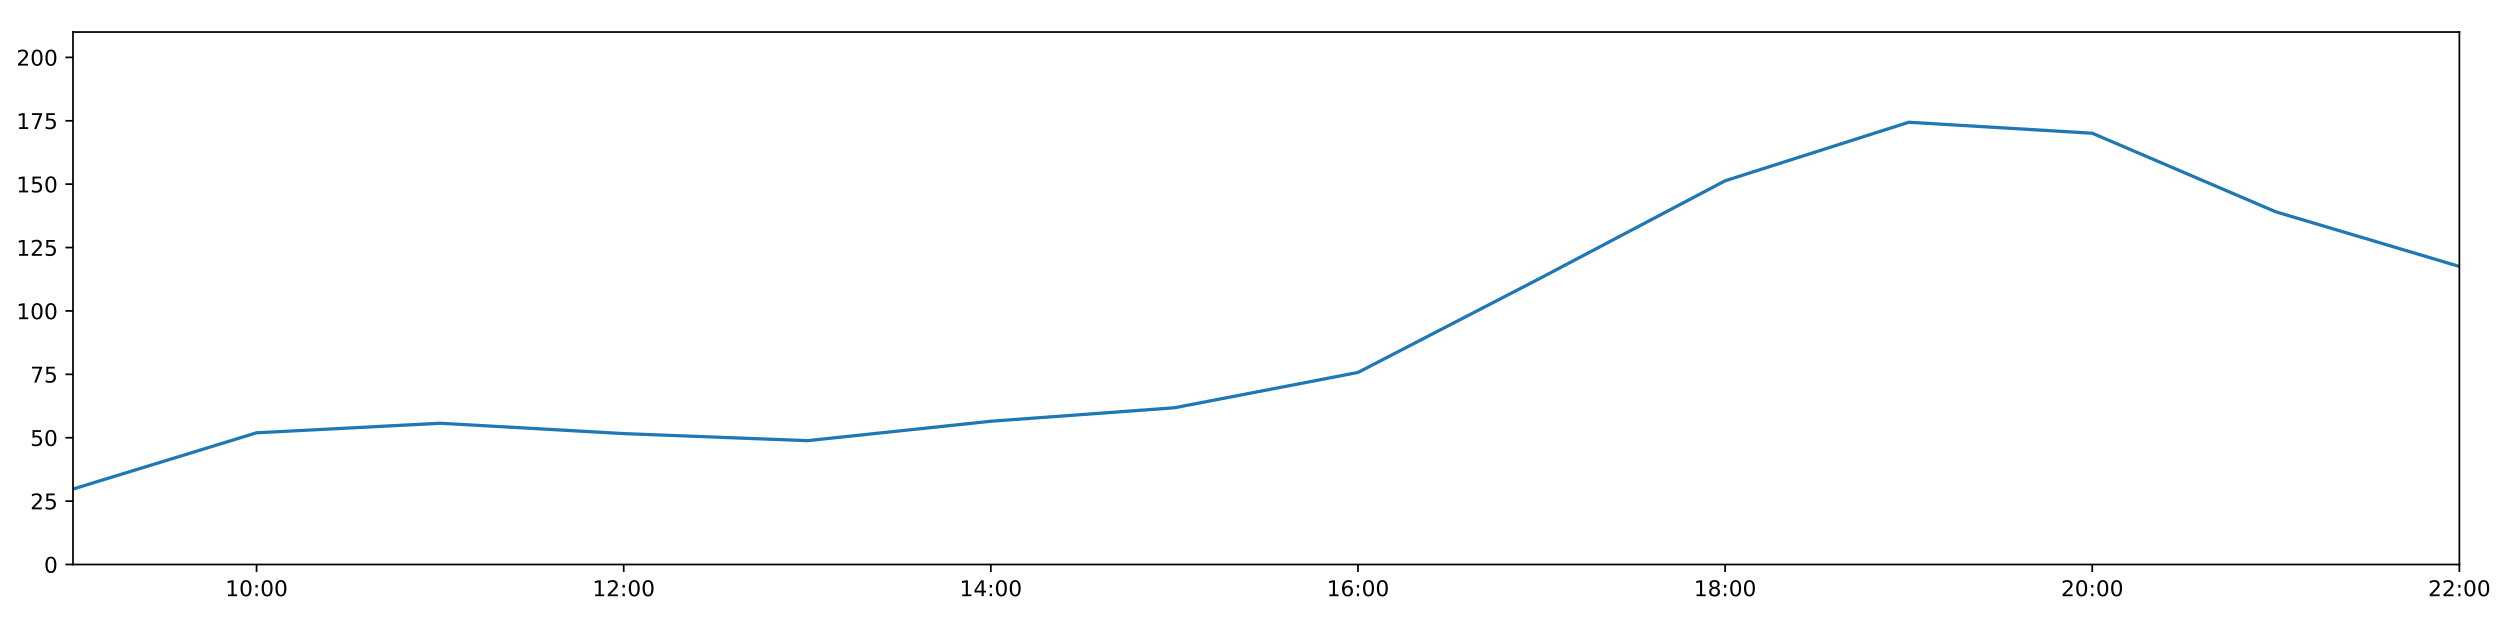
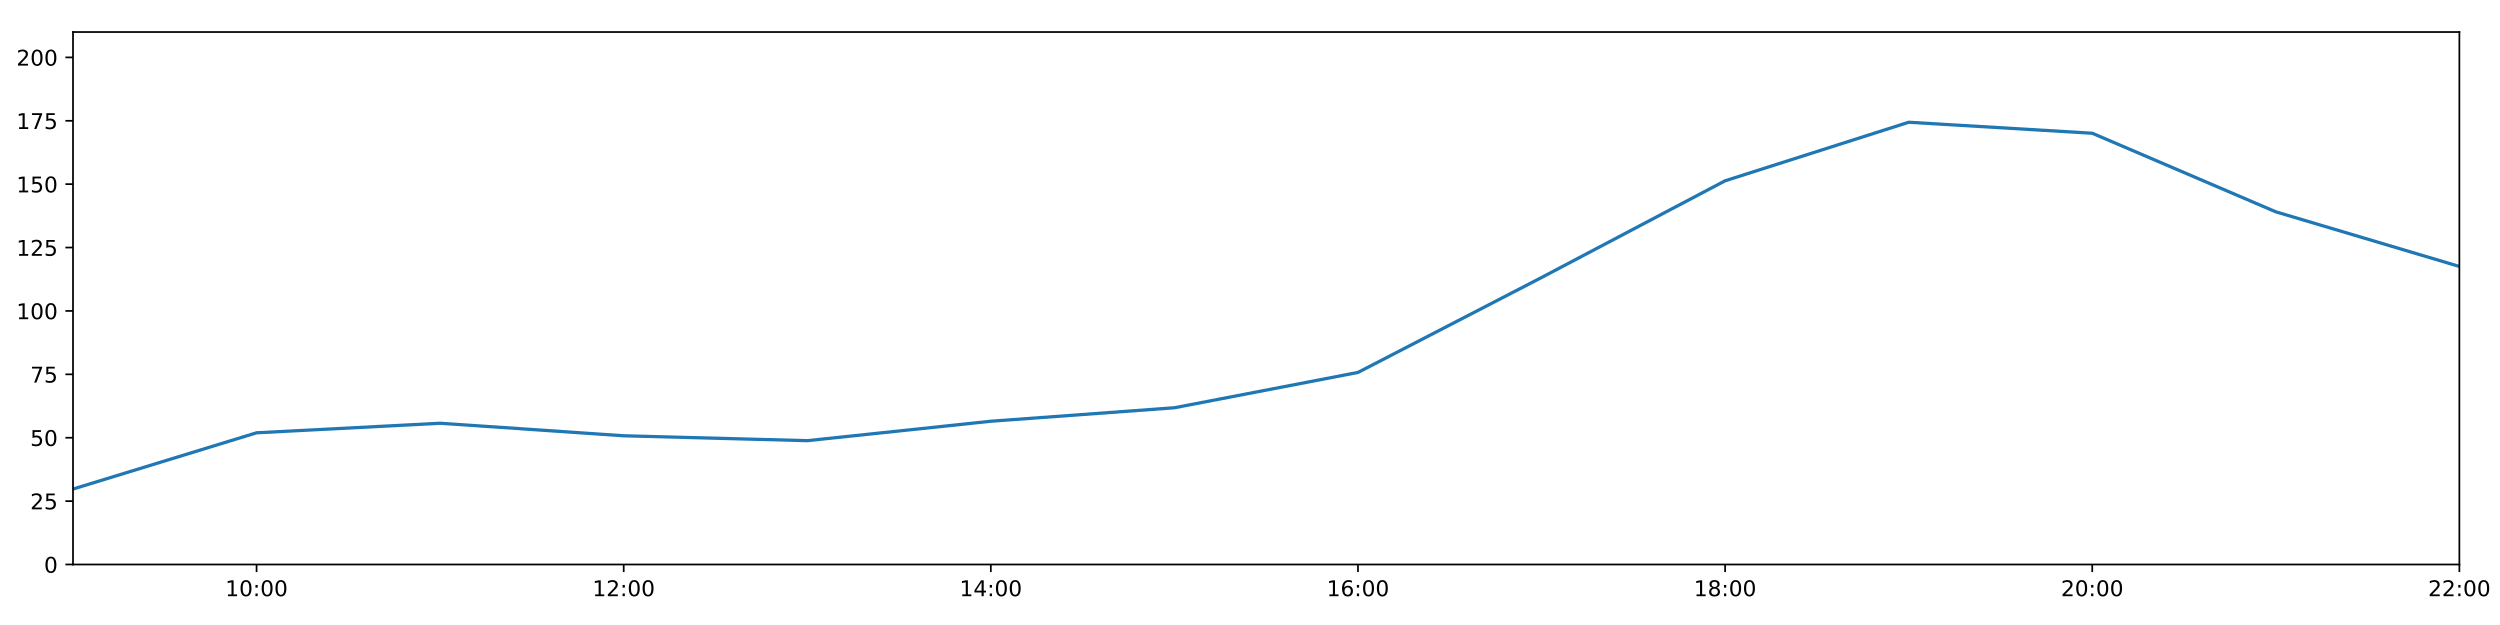
<svg xmlns="http://www.w3.org/2000/svg" xmlns:xlink="http://www.w3.org/1999/xlink" height="288pt" version="1.1" viewBox="0 0 1152 288" width="1152pt">
  <defs>
    <style type="text/css">
*{stroke-linecap:butt;stroke-linejoin:round;}
  </style>
  </defs>
  <g id="figure_1">
    <g id="patch_1">
      <path d="M 0 288  L 1152 288  L 1152 0  L 0 0  z " style="fill:#ffffff;" />
    </g>
    <g id="axes_1">
      <g id="patch_2">
        <path d="M 33.64 260.12  L 1133.28 260.12  L 1133.28 14.76  L 33.64 14.76  z " style="fill:#ffffff;" />
      </g>
      <g id="matplotlib.axis_1">
        <g id="xtick_1">
          <g id="line2d_1">
            <defs>
-               <path d="M 0 0  L 0 3.5  " id="m53c44ec432" style="stroke:#000000;stroke-width:0.8;" />
-             </defs>
-             <g>
-               <use style="stroke:#000000;stroke-width:0.8;" x="118.228" xlink:href="#m53c44ec432" y="260.12" />
+               <path d="M 0 0  L 0 3.5  " id="ma6cb36fb8b" style="stroke:#000000;stroke-width:0.8;" />
+             </defs>
+             <g>
+               <use style="stroke:#000000;stroke-width:0.8;" x="118.228" xlink:href="#ma6cb36fb8b" y="260.12" />
            </g>
          </g>
          <g id="text_1">
            <defs>
              <path d="M 12.406 8.297  L 28.516 8.297  L 28.516 63.922  L 10.984 60.406  L 10.984 69.391  L 28.422 72.906  L 38.281 72.906  L 38.281 8.297  L 54.391 8.297  L 54.391 0  L 12.406 0  z " id="DejaVuSans-49" />
              <path d="M 31.781 66.406  Q 24.172 66.406 20.328 58.906  Q 16.5 51.422 16.5 36.375  Q 16.5 21.391 20.328 13.891  Q 24.172 6.391 31.781 6.391  Q 39.453 6.391 43.281 13.891  Q 47.125 21.391 47.125 36.375  Q 47.125 51.422 43.281 58.906  Q 39.453 66.406 31.781 66.406  z M 31.781 74.219  Q 44.047 74.219 50.516 64.516  Q 56.984 54.828 56.984 36.375  Q 56.984 17.969 50.516 8.266  Q 44.047 -1.422 31.781 -1.422  Q 19.531 -1.422 13.062 8.266  Q 6.594 17.969 6.594 36.375  Q 6.594 54.828 13.062 64.516  Q 19.531 74.219 31.781 74.219  z " id="DejaVuSans-48" />
              <path d="M 11.719 12.406  L 22.016 12.406  L 22.016 0  L 11.719 0  z M 11.719 51.703  L 22.016 51.703  L 22.016 39.312  L 11.719 39.312  z " id="DejaVuSans-58" />
            </defs>
            <g transform="translate(103.8183 274.7184)scale(0.1 -0.1)">
              <use xlink:href="#DejaVuSans-49" />
              <use x="63.623" xlink:href="#DejaVuSans-48" />
              <use x="127.246" xlink:href="#DejaVuSans-58" />
              <use x="160.938" xlink:href="#DejaVuSans-48" />
              <use x="224.561" xlink:href="#DejaVuSans-48" />
            </g>
          </g>
        </g>
        <g id="xtick_2">
          <g id="line2d_2">
            <g>
-               <use style="stroke:#000000;stroke-width:0.8;" x="287.403" xlink:href="#m53c44ec432" y="260.12" />
+               <use style="stroke:#000000;stroke-width:0.8;" x="287.403" xlink:href="#ma6cb36fb8b" y="260.12" />
            </g>
          </g>
          <g id="text_2">
            <defs>
              <path d="M 19.188 8.297  L 53.609 8.297  L 53.609 0  L 7.328 0  L 7.328 8.297  Q 12.938 14.109 22.625 23.891  Q 32.328 33.688 34.812 36.531  Q 39.547 41.844 41.422 45.531  Q 43.312 49.219 43.312 52.781  Q 43.312 58.594 39.234 62.25  Q 35.156 65.922 28.609 65.922  Q 23.969 65.922 18.812 64.312  Q 13.672 62.703 7.812 59.422  L 7.812 69.391  Q 13.766 71.781 18.938 73  Q 24.125 74.219 28.422 74.219  Q 39.75 74.219 46.484 68.547  Q 53.219 62.891 53.219 53.422  Q 53.219 48.922 51.531 44.891  Q 49.859 40.875 45.406 35.406  Q 44.188 33.984 37.641 27.219  Q 31.109 20.453 19.188 8.297  z " id="DejaVuSans-50" />
            </defs>
            <g transform="translate(272.9937 274.7184)scale(0.1 -0.1)">
              <use xlink:href="#DejaVuSans-49" />
              <use x="63.623" xlink:href="#DejaVuSans-50" />
              <use x="127.246" xlink:href="#DejaVuSans-58" />
              <use x="160.938" xlink:href="#DejaVuSans-48" />
              <use x="224.561" xlink:href="#DejaVuSans-48" />
            </g>
          </g>
        </g>
        <g id="xtick_3">
          <g id="line2d_3">
            <g>
-               <use style="stroke:#000000;stroke-width:0.8;" x="456.578" xlink:href="#m53c44ec432" y="260.12" />
+               <use style="stroke:#000000;stroke-width:0.8;" x="456.578" xlink:href="#ma6cb36fb8b" y="260.12" />
            </g>
          </g>
          <g id="text_3">
            <defs>
              <path d="M 37.797 64.312  L 12.891 25.391  L 37.797 25.391  z M 35.203 72.906  L 47.609 72.906  L 47.609 25.391  L 58.016 25.391  L 58.016 17.188  L 47.609 17.188  L 47.609 0  L 37.797 0  L 37.797 17.188  L 4.891 17.188  L 4.891 26.703  z " id="DejaVuSans-52" />
            </defs>
            <g transform="translate(442.1691 274.7184)scale(0.1 -0.1)">
              <use xlink:href="#DejaVuSans-49" />
              <use x="63.623" xlink:href="#DejaVuSans-52" />
              <use x="127.246" xlink:href="#DejaVuSans-58" />
              <use x="160.938" xlink:href="#DejaVuSans-48" />
              <use x="224.561" xlink:href="#DejaVuSans-48" />
            </g>
          </g>
        </g>
        <g id="xtick_4">
          <g id="line2d_4">
            <g>
-               <use style="stroke:#000000;stroke-width:0.8;" x="625.754" xlink:href="#m53c44ec432" y="260.12" />
+               <use style="stroke:#000000;stroke-width:0.8;" x="625.754" xlink:href="#ma6cb36fb8b" y="260.12" />
            </g>
          </g>
          <g id="text_4">
            <defs>
              <path d="M 33.016 40.375  Q 26.375 40.375 22.484 35.828  Q 18.609 31.297 18.609 23.391  Q 18.609 15.531 22.484 10.953  Q 26.375 6.391 33.016 6.391  Q 39.656 6.391 43.531 10.953  Q 47.406 15.531 47.406 23.391  Q 47.406 31.297 43.531 35.828  Q 39.656 40.375 33.016 40.375  z M 52.594 71.297  L 52.594 62.312  Q 48.875 64.062 45.094 64.984  Q 41.312 65.922 37.594 65.922  Q 27.828 65.922 22.672 59.328  Q 17.531 52.734 16.797 39.406  Q 19.672 43.656 24.016 45.922  Q 28.375 48.188 33.594 48.188  Q 44.578 48.188 50.953 41.516  Q 57.328 34.859 57.328 23.391  Q 57.328 12.156 50.688 5.359  Q 44.047 -1.422 33.016 -1.422  Q 20.359 -1.422 13.672 8.266  Q 6.984 17.969 6.984 36.375  Q 6.984 53.656 15.188 63.938  Q 23.391 74.219 37.203 74.219  Q 40.922 74.219 44.703 73.484  Q 48.484 72.75 52.594 71.297  z " id="DejaVuSans-54" />
            </defs>
            <g transform="translate(611.3445 274.7184)scale(0.1 -0.1)">
              <use xlink:href="#DejaVuSans-49" />
              <use x="63.623" xlink:href="#DejaVuSans-54" />
              <use x="127.246" xlink:href="#DejaVuSans-58" />
              <use x="160.938" xlink:href="#DejaVuSans-48" />
              <use x="224.561" xlink:href="#DejaVuSans-48" />
            </g>
          </g>
        </g>
        <g id="xtick_5">
          <g id="line2d_5">
            <g>
-               <use style="stroke:#000000;stroke-width:0.8;" x="794.929" xlink:href="#m53c44ec432" y="260.12" />
+               <use style="stroke:#000000;stroke-width:0.8;" x="794.929" xlink:href="#ma6cb36fb8b" y="260.12" />
            </g>
          </g>
          <g id="text_5">
            <defs>
              <path d="M 31.781 34.625  Q 24.75 34.625 20.719 30.859  Q 16.703 27.094 16.703 20.516  Q 16.703 13.922 20.719 10.156  Q 24.75 6.391 31.781 6.391  Q 38.812 6.391 42.859 10.172  Q 46.922 13.969 46.922 20.516  Q 46.922 27.094 42.891 30.859  Q 38.875 34.625 31.781 34.625  z M 21.922 38.812  Q 15.578 40.375 12.031 44.719  Q 8.5 49.078 8.5 55.328  Q 8.5 64.062 14.719 69.141  Q 20.953 74.219 31.781 74.219  Q 42.672 74.219 48.875 69.141  Q 55.078 64.062 55.078 55.328  Q 55.078 49.078 51.531 44.719  Q 48 40.375 41.703 38.812  Q 48.828 37.156 52.797 32.312  Q 56.781 27.484 56.781 20.516  Q 56.781 9.906 50.312 4.234  Q 43.844 -1.422 31.781 -1.422  Q 19.734 -1.422 13.25 4.234  Q 6.781 9.906 6.781 20.516  Q 6.781 27.484 10.781 32.312  Q 14.797 37.156 21.922 38.812  z M 18.312 54.391  Q 18.312 48.734 21.844 45.562  Q 25.391 42.391 31.781 42.391  Q 38.141 42.391 41.719 45.562  Q 45.312 48.734 45.312 54.391  Q 45.312 60.062 41.719 63.234  Q 38.141 66.406 31.781 66.406  Q 25.391 66.406 21.844 63.234  Q 18.312 60.062 18.312 54.391  z " id="DejaVuSans-56" />
            </defs>
            <g transform="translate(780.5199 274.7184)scale(0.1 -0.1)">
              <use xlink:href="#DejaVuSans-49" />
              <use x="63.623" xlink:href="#DejaVuSans-56" />
              <use x="127.246" xlink:href="#DejaVuSans-58" />
              <use x="160.938" xlink:href="#DejaVuSans-48" />
              <use x="224.561" xlink:href="#DejaVuSans-48" />
            </g>
          </g>
        </g>
        <g id="xtick_6">
          <g id="line2d_6">
            <g>
-               <use style="stroke:#000000;stroke-width:0.8;" x="964.105" xlink:href="#m53c44ec432" y="260.12" />
+               <use style="stroke:#000000;stroke-width:0.8;" x="964.105" xlink:href="#ma6cb36fb8b" y="260.12" />
            </g>
          </g>
          <g id="text_6">
            <g transform="translate(949.6952 274.7184)scale(0.1 -0.1)">
              <use xlink:href="#DejaVuSans-50" />
              <use x="63.623" xlink:href="#DejaVuSans-48" />
              <use x="127.246" xlink:href="#DejaVuSans-58" />
              <use x="160.938" xlink:href="#DejaVuSans-48" />
              <use x="224.561" xlink:href="#DejaVuSans-48" />
            </g>
          </g>
        </g>
        <g id="xtick_7">
          <g id="line2d_7">
            <g>
-               <use style="stroke:#000000;stroke-width:0.8;" x="1133.28" xlink:href="#m53c44ec432" y="260.12" />
+               <use style="stroke:#000000;stroke-width:0.8;" x="1133.28" xlink:href="#ma6cb36fb8b" y="260.12" />
            </g>
          </g>
          <g id="text_7">
            <g transform="translate(1118.871 274.7184)scale(0.1 -0.1)">
              <use xlink:href="#DejaVuSans-50" />
              <use x="63.623" xlink:href="#DejaVuSans-50" />
              <use x="127.246" xlink:href="#DejaVuSans-58" />
              <use x="160.938" xlink:href="#DejaVuSans-48" />
              <use x="224.561" xlink:href="#DejaVuSans-48" />
            </g>
          </g>
        </g>
      </g>
      <g id="matplotlib.axis_2">
        <g id="ytick_1">
          <g id="line2d_8">
            <defs>
-               <path d="M 0 0  L -3.5 0  " id="me107e41a37" style="stroke:#000000;stroke-width:0.8;" />
-             </defs>
-             <g>
-               <use style="stroke:#000000;stroke-width:0.8;" x="33.64" xlink:href="#me107e41a37" y="260.12" />
+               <path d="M 0 0  L -3.5 0  " id="m72bde17273" style="stroke:#000000;stroke-width:0.8;" />
+             </defs>
+             <g>
+               <use style="stroke:#000000;stroke-width:0.8;" x="33.64" xlink:href="#m72bde17273" y="260.12" />
            </g>
          </g>
          <g id="text_8">
            <g transform="translate(20.2775 263.9192)scale(0.1 -0.1)">
              <use xlink:href="#DejaVuSans-48" />
            </g>
          </g>
        </g>
        <g id="ytick_2">
          <g id="line2d_9">
            <g>
-               <use style="stroke:#000000;stroke-width:0.8;" x="33.64" xlink:href="#me107e41a37" y="230.91" />
+               <use style="stroke:#000000;stroke-width:0.8;" x="33.64" xlink:href="#m72bde17273" y="230.91" />
            </g>
          </g>
          <g id="text_9">
            <defs>
              <path d="M 10.797 72.906  L 49.516 72.906  L 49.516 64.594  L 19.828 64.594  L 19.828 46.734  Q 21.969 47.469 24.109 47.828  Q 26.266 48.188 28.422 48.188  Q 40.625 48.188 47.75 41.5  Q 54.891 34.812 54.891 23.391  Q 54.891 11.625 47.562 5.094  Q 40.234 -1.422 26.906 -1.422  Q 22.312 -1.422 17.547 -0.641  Q 12.797 0.141 7.719 1.703  L 7.719 11.625  Q 12.109 9.234 16.797 8.062  Q 21.484 6.891 26.703 6.891  Q 35.156 6.891 40.078 11.328  Q 45.016 15.766 45.016 23.391  Q 45.016 31 40.078 35.438  Q 35.156 39.891 26.703 39.891  Q 22.75 39.891 18.812 39.016  Q 14.891 38.141 10.797 36.281  z " id="DejaVuSans-53" />
            </defs>
            <g transform="translate(13.915 234.7097)scale(0.1 -0.1)">
              <use xlink:href="#DejaVuSans-50" />
              <use x="63.623" xlink:href="#DejaVuSans-53" />
            </g>
          </g>
        </g>
        <g id="ytick_3">
          <g id="line2d_10">
            <g>
-               <use style="stroke:#000000;stroke-width:0.8;" x="33.64" xlink:href="#me107e41a37" y="201.701" />
+               <use style="stroke:#000000;stroke-width:0.8;" x="33.64" xlink:href="#m72bde17273" y="201.701" />
            </g>
          </g>
          <g id="text_10">
            <g transform="translate(13.915 205.5002)scale(0.1 -0.1)">
              <use xlink:href="#DejaVuSans-53" />
              <use x="63.623" xlink:href="#DejaVuSans-48" />
            </g>
          </g>
        </g>
        <g id="ytick_4">
          <g id="line2d_11">
            <g>
-               <use style="stroke:#000000;stroke-width:0.8;" x="33.64" xlink:href="#me107e41a37" y="172.491" />
+               <use style="stroke:#000000;stroke-width:0.8;" x="33.64" xlink:href="#m72bde17273" y="172.491" />
            </g>
          </g>
          <g id="text_11">
            <defs>
              <path d="M 8.203 72.906  L 55.078 72.906  L 55.078 68.703  L 28.609 0  L 18.312 0  L 43.219 64.594  L 8.203 64.594  z " id="DejaVuSans-55" />
            </defs>
            <g transform="translate(13.915 176.2906)scale(0.1 -0.1)">
              <use xlink:href="#DejaVuSans-55" />
              <use x="63.623" xlink:href="#DejaVuSans-53" />
            </g>
          </g>
        </g>
        <g id="ytick_5">
          <g id="line2d_12">
            <g>
-               <use style="stroke:#000000;stroke-width:0.8;" x="33.64" xlink:href="#me107e41a37" y="143.282" />
+               <use style="stroke:#000000;stroke-width:0.8;" x="33.64" xlink:href="#m72bde17273" y="143.282" />
            </g>
          </g>
          <g id="text_12">
            <g transform="translate(7.5525 147.0811)scale(0.1 -0.1)">
              <use xlink:href="#DejaVuSans-49" />
              <use x="63.623" xlink:href="#DejaVuSans-48" />
              <use x="127.246" xlink:href="#DejaVuSans-48" />
            </g>
          </g>
        </g>
        <g id="ytick_6">
          <g id="line2d_13">
            <g>
-               <use style="stroke:#000000;stroke-width:0.8;" x="33.64" xlink:href="#me107e41a37" y="114.072" />
+               <use style="stroke:#000000;stroke-width:0.8;" x="33.64" xlink:href="#m72bde17273" y="114.072" />
            </g>
          </g>
          <g id="text_13">
            <g transform="translate(7.5525 117.8716)scale(0.1 -0.1)">
              <use xlink:href="#DejaVuSans-49" />
              <use x="63.623" xlink:href="#DejaVuSans-50" />
              <use x="127.246" xlink:href="#DejaVuSans-53" />
            </g>
          </g>
        </g>
        <g id="ytick_7">
          <g id="line2d_14">
            <g>
-               <use style="stroke:#000000;stroke-width:0.8;" x="33.64" xlink:href="#me107e41a37" y="84.863" />
+               <use style="stroke:#000000;stroke-width:0.8;" x="33.64" xlink:href="#m72bde17273" y="84.863" />
            </g>
          </g>
          <g id="text_14">
            <g transform="translate(7.5525 88.66208)scale(0.1 -0.1)">
              <use xlink:href="#DejaVuSans-49" />
              <use x="63.623" xlink:href="#DejaVuSans-53" />
              <use x="127.246" xlink:href="#DejaVuSans-48" />
            </g>
          </g>
        </g>
        <g id="ytick_8">
          <g id="line2d_15">
            <g>
-               <use style="stroke:#000000;stroke-width:0.8;" x="33.64" xlink:href="#me107e41a37" y="55.653" />
+               <use style="stroke:#000000;stroke-width:0.8;" x="33.64" xlink:href="#m72bde17273" y="55.653" />
            </g>
          </g>
          <g id="text_15">
            <g transform="translate(7.5525 59.45255)scale(0.1 -0.1)">
              <use xlink:href="#DejaVuSans-49" />
              <use x="63.623" xlink:href="#DejaVuSans-55" />
              <use x="127.246" xlink:href="#DejaVuSans-53" />
            </g>
          </g>
        </g>
        <g id="ytick_9">
          <g id="line2d_16">
            <g>
-               <use style="stroke:#000000;stroke-width:0.8;" x="33.64" xlink:href="#me107e41a37" y="26.444" />
+               <use style="stroke:#000000;stroke-width:0.8;" x="33.64" xlink:href="#m72bde17273" y="26.444" />
            </g>
          </g>
          <g id="text_16">
            <g transform="translate(7.5525 30.24303)scale(0.1 -0.1)">
              <use xlink:href="#DejaVuSans-50" />
              <use x="63.623" xlink:href="#DejaVuSans-48" />
              <use x="127.246" xlink:href="#DejaVuSans-48" />
            </g>
          </g>
        </g>
      </g>
      <g id="line2d_17">
-         <path clip-path="url(#p41d5549add)" d="M 33.64 225.343  L 118.228 199.429  L 202.815 195.034  L 287.403 199.802  L 371.991 203.064  L 456.578 194.106  L 541.166 187.893  L 625.754 171.615  L 710.342 127.881  L 794.929 83.305  L 879.517 56.335  L 964.105 61.398  L 1048.692 97.609  L 1133.28 122.782  " style="fill:none;stroke:#1f77b4;stroke-linecap:square;stroke-width:1.5;" />
+         <path clip-path="url(#p8378c1463f)" d="M 33.64 225.343  L 118.228 199.429  L 202.815 195.034  L 287.403 200.807  L 371.991 203.064  L 456.578 194.106  L 541.166 187.893  L 625.754 171.615  L 710.342 127.881  L 794.929 83.305  L 879.517 56.335  L 964.105 61.398  L 1048.692 97.609  L 1133.28 122.782  " style="fill:none;stroke:#1f77b4;stroke-linecap:square;stroke-width:1.5;" />
      </g>
      <g id="patch_3">
        <path d="M 33.64 260.12  L 33.64 14.76  " style="fill:none;stroke:#000000;stroke-linecap:square;stroke-linejoin:miter;stroke-width:0.8;" />
      </g>
      <g id="patch_4">
        <path d="M 1133.28 260.12  L 1133.28 14.76  " style="fill:none;stroke:#000000;stroke-linecap:square;stroke-linejoin:miter;stroke-width:0.8;" />
      </g>
      <g id="patch_5">
        <path d="M 33.64 260.12  L 1133.28 260.12  " style="fill:none;stroke:#000000;stroke-linecap:square;stroke-linejoin:miter;stroke-width:0.8;" />
      </g>
      <g id="patch_6">
        <path d="M 33.64 14.76  L 1133.28 14.76  " style="fill:none;stroke:#000000;stroke-linecap:square;stroke-linejoin:miter;stroke-width:0.8;" />
      </g>
    </g>
  </g>
  <defs>
-     <clipPath id="p41d5549add">
+     <clipPath id="p8378c1463f">
      <rect height="245.36" width="1099.64" x="33.64" y="14.76" />
    </clipPath>
  </defs>
</svg>
